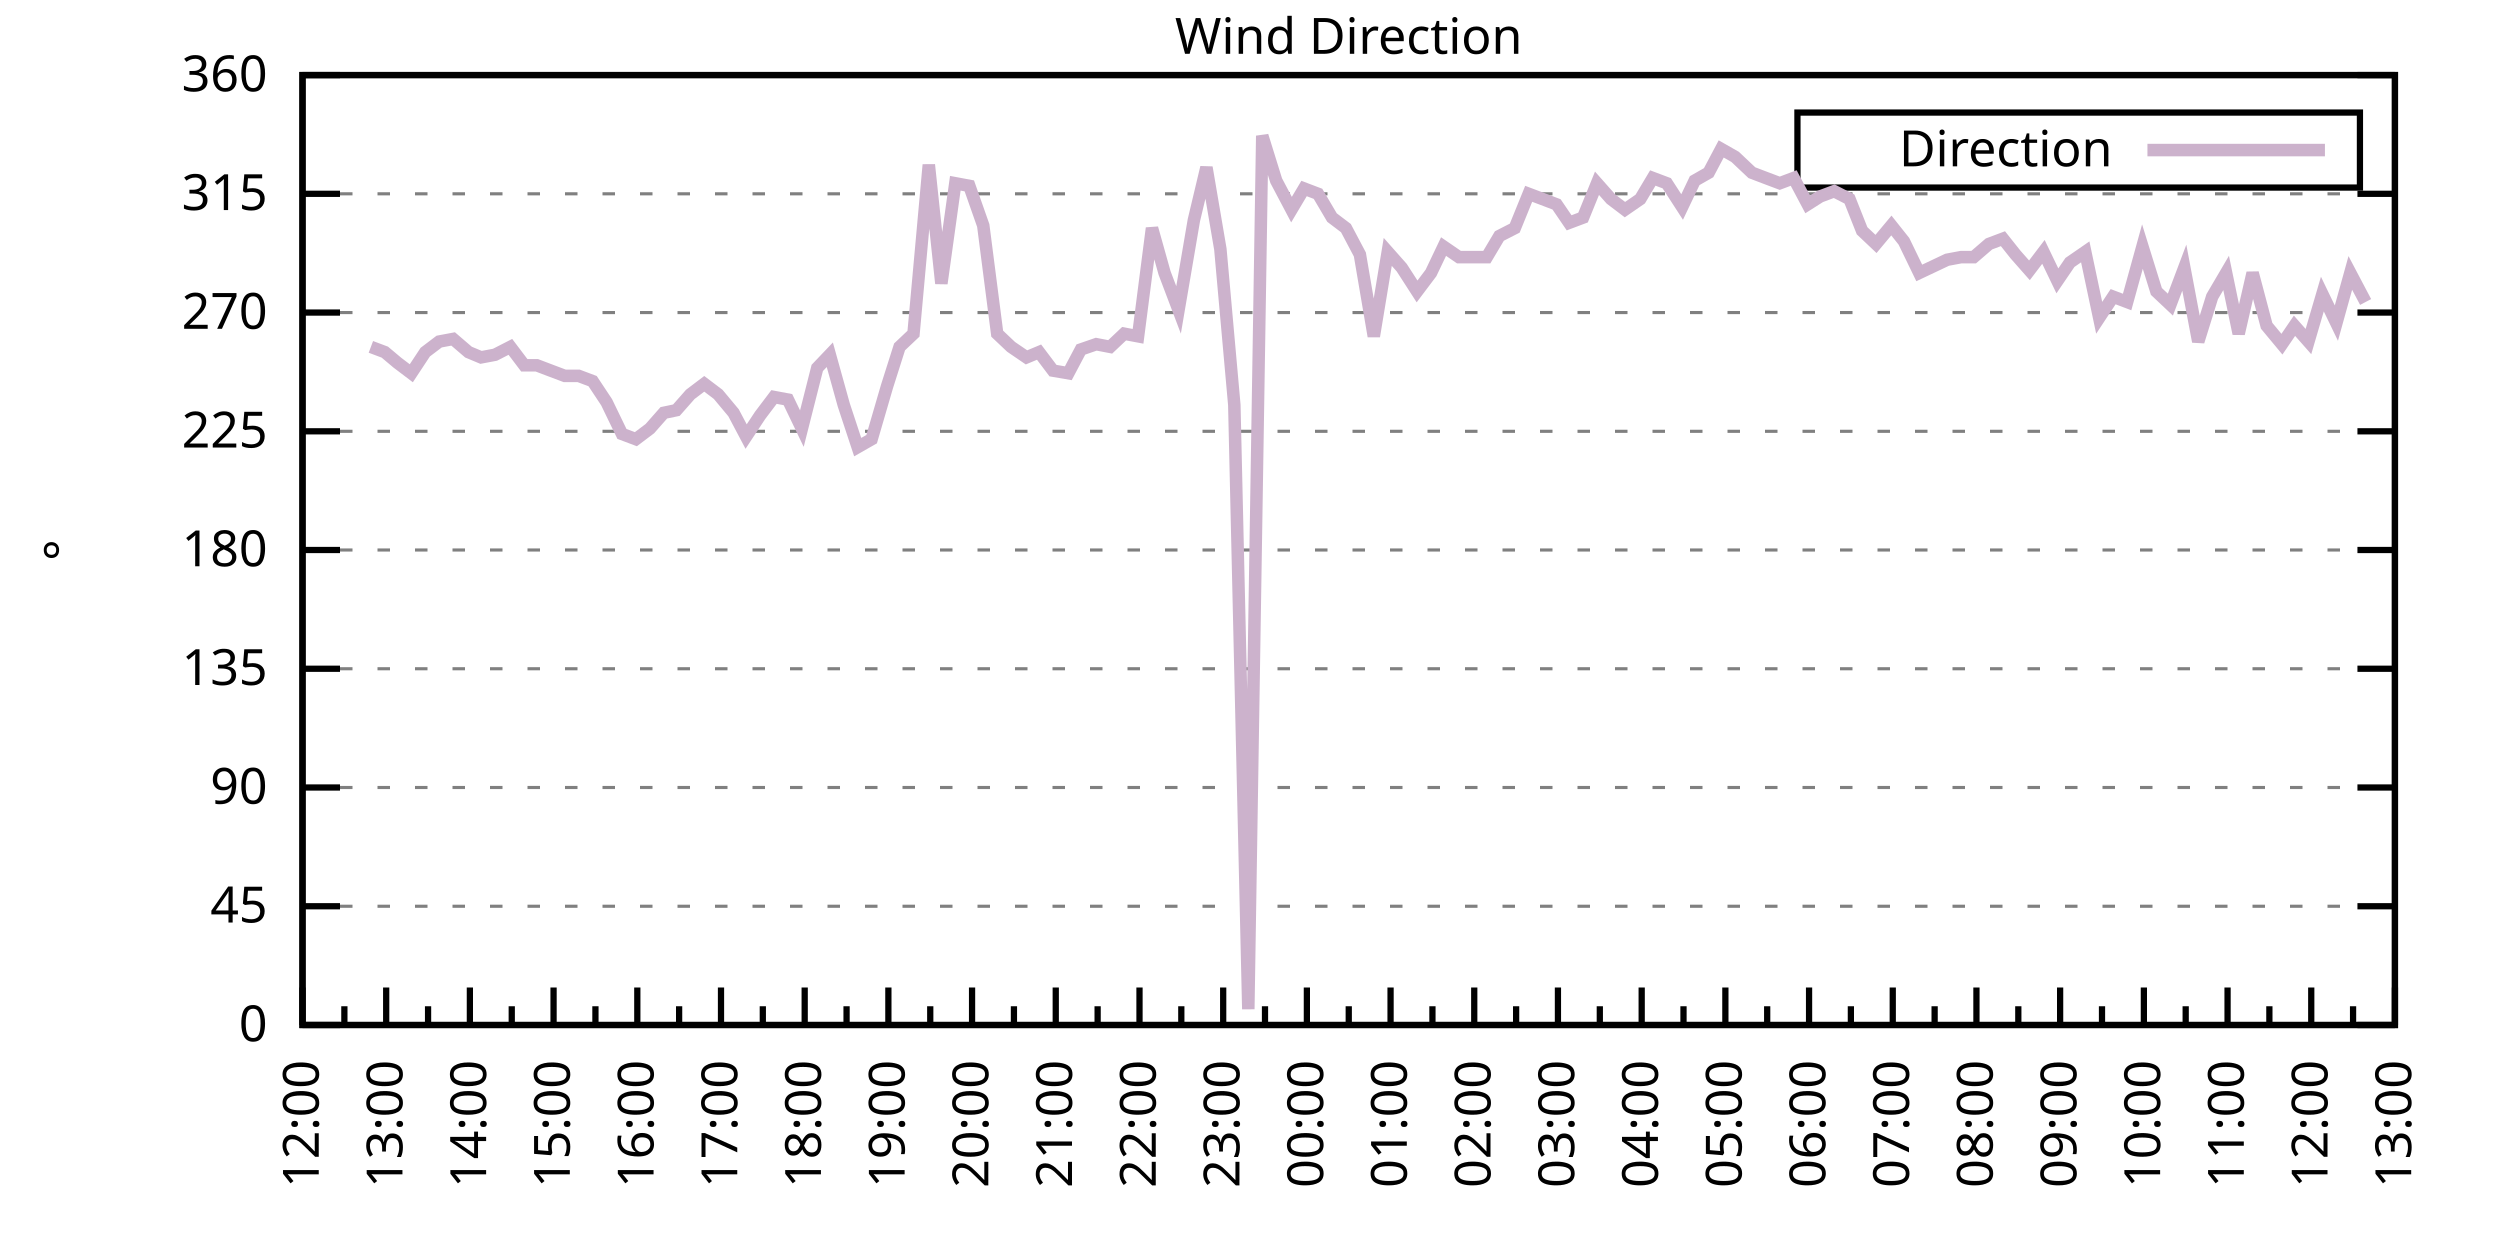
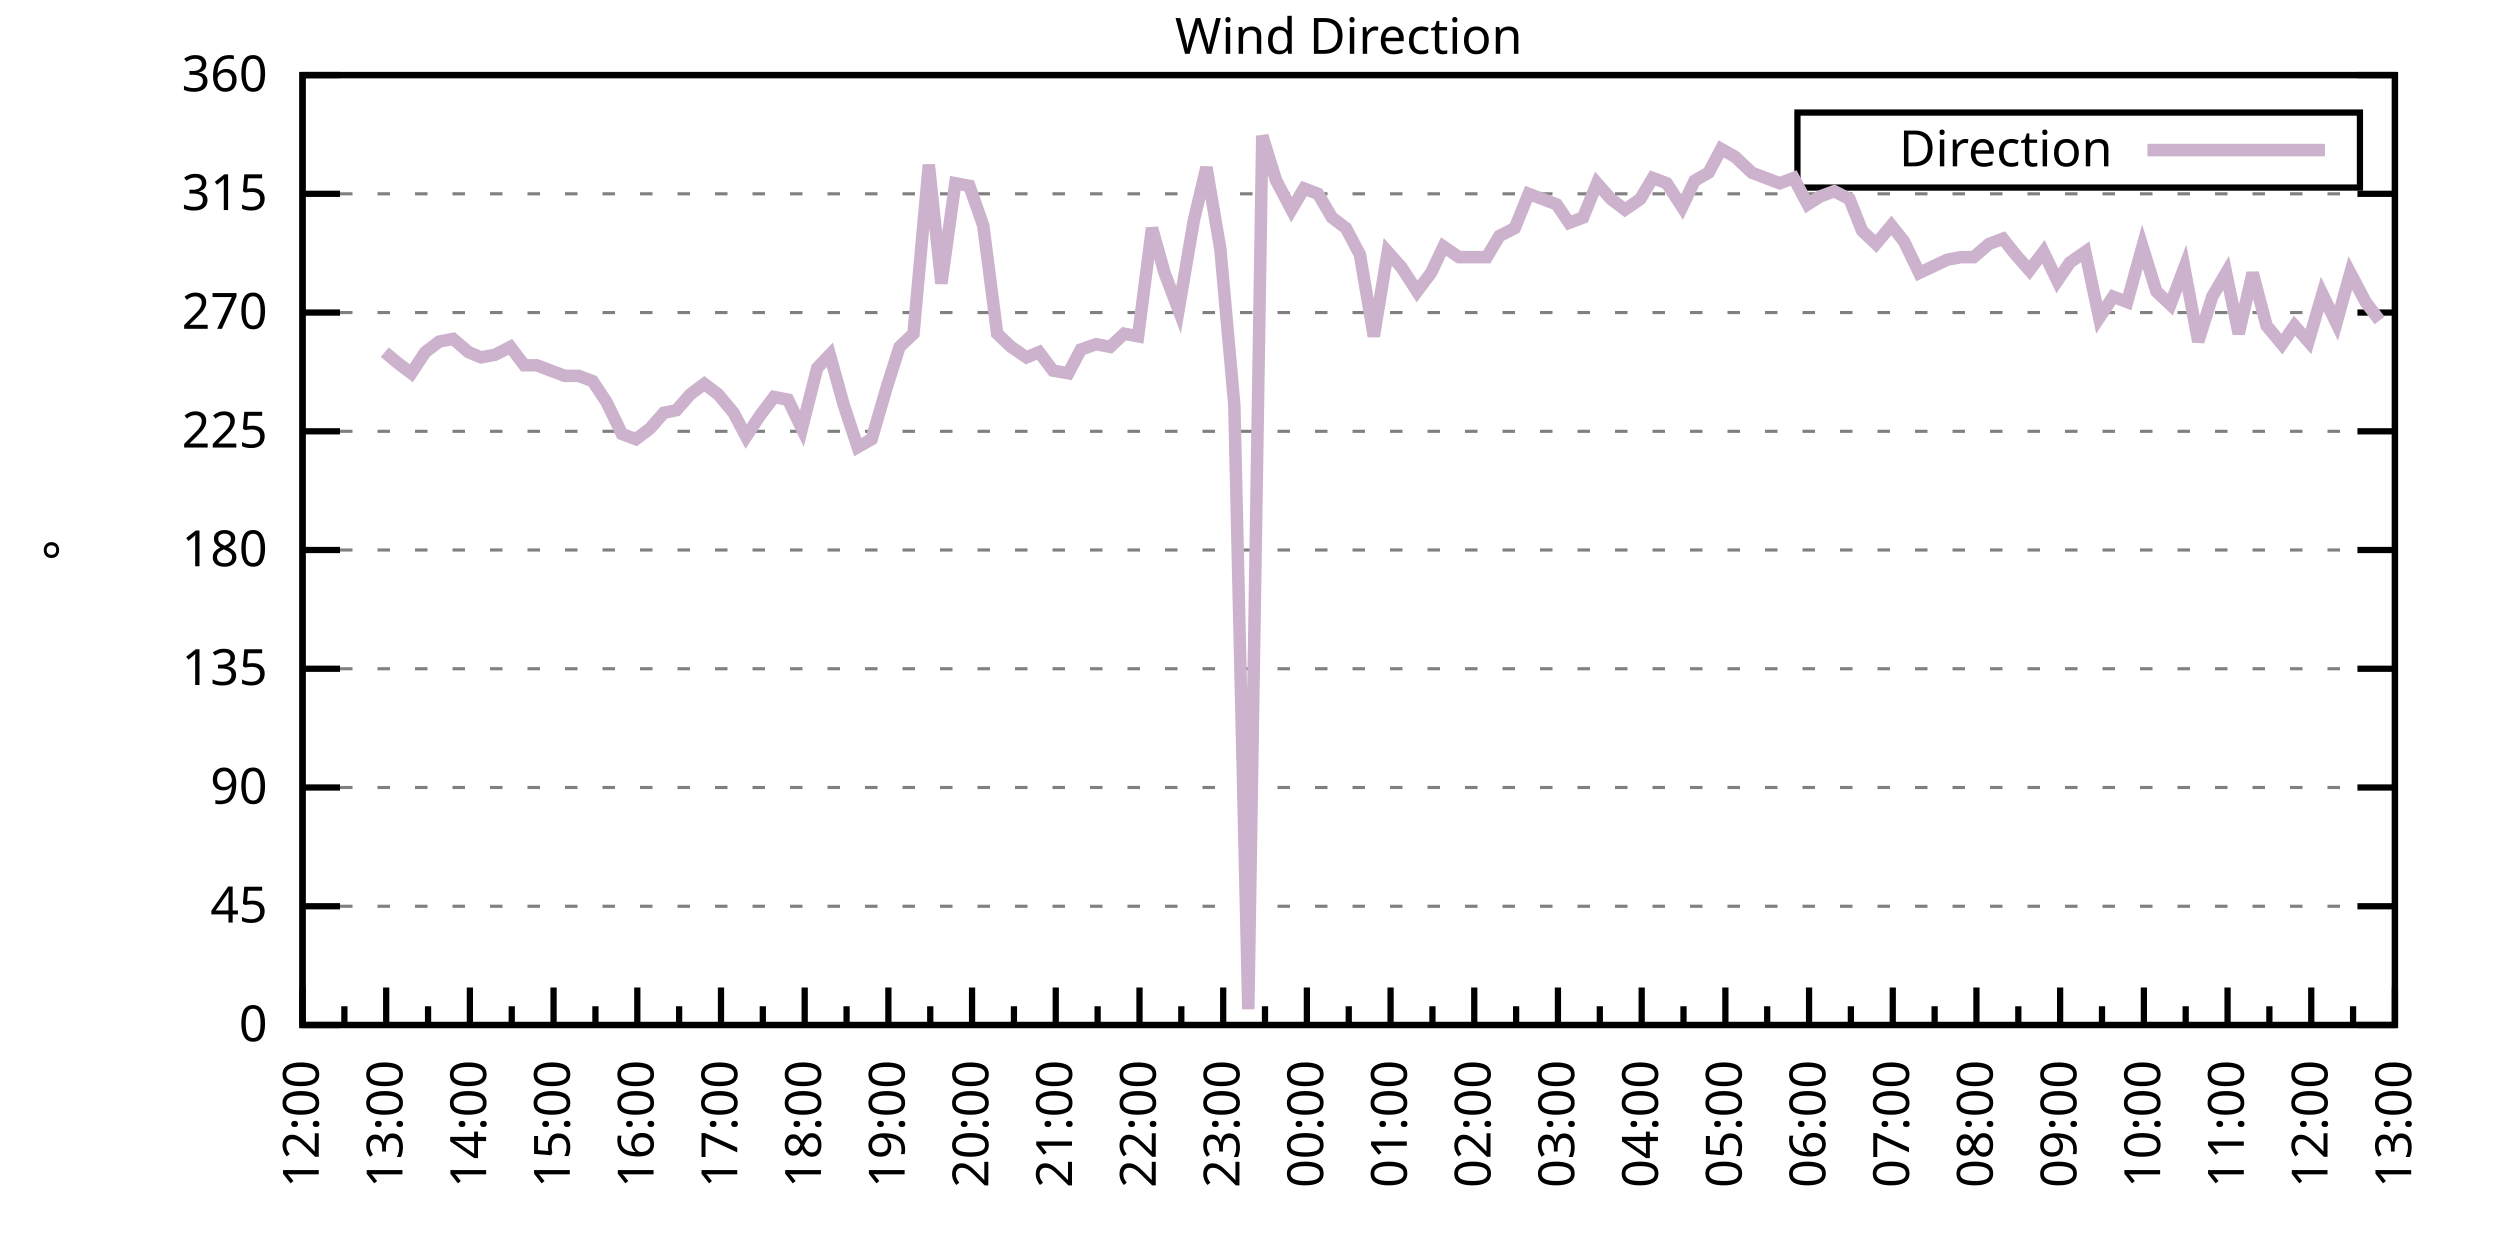
<svg xmlns="http://www.w3.org/2000/svg" xmlns:xlink="http://www.w3.org/1999/xlink" width="400" height="200" viewBox="0 0 400 200">
  <g id="gnuplot_canvas">
    <rect x="0" y="0" width="400" height="200" fill="none" />
    <defs>
      <circle id="gpDot" r="0.5" stroke-width="0.5" stroke="currentColor" />
      <path id="gpPt0" stroke-width="0.333" stroke="currentColor" d="M-1,0 h2 M0,-1 v2" />
      <path id="gpPt1" stroke-width="0.333" stroke="currentColor" d="M-1,-1 L1,1 M1,-1 L-1,1" />
      <path id="gpPt2" stroke-width="0.333" stroke="currentColor" d="M-1,0 L1,0 M0,-1 L0,1 M-1,-1 L1,1 M-1,1 L1,-1" />
      <rect id="gpPt3" stroke-width="0.333" stroke="currentColor" x="-1" y="-1" width="2" height="2" />
      <rect id="gpPt4" stroke-width="0.333" stroke="currentColor" fill="currentColor" x="-1" y="-1" width="2" height="2" />
      <circle id="gpPt5" stroke-width="0.333" stroke="currentColor" cx="0" cy="0" r="1" />
      <use xlink:href="#gpPt5" id="gpPt6" fill="currentColor" stroke="none" />
      <path id="gpPt7" stroke-width="0.333" stroke="currentColor" d="M0,-1.33 L-1.33,0.67 L1.33,0.67 z" />
      <use xlink:href="#gpPt7" id="gpPt8" fill="currentColor" stroke="none" />
      <use xlink:href="#gpPt7" id="gpPt9" stroke="currentColor" transform="rotate(180)" />
      <use xlink:href="#gpPt9" id="gpPt10" fill="currentColor" stroke="none" />
      <use xlink:href="#gpPt3" id="gpPt11" stroke="currentColor" transform="rotate(45)" />
      <use xlink:href="#gpPt11" id="gpPt12" fill="currentColor" stroke="none" />
      <path id="gpPt13" stroke-width="0.333" stroke="currentColor" d="M0,1.330 L1.265,0.411 L0.782,-1.067 L-0.782,-1.076 L-1.265,0.411 z" />
      <use xlink:href="#gpPt13" id="gpPt14" fill="currentColor" stroke="none" />
      <filter id="textbox" filterUnits="objectBoundingBox" x="0" y="0" height="1" width="1">
        <feFlood flood-color="white" flood-opacity="1" result="bgnd" />
        <feComposite in="SourceGraphic" in2="bgnd" operator="atop" />
      </filter>
      <filter id="greybox" filterUnits="objectBoundingBox" x="0" y="0" height="1" width="1">
        <feFlood flood-color="lightgrey" flood-opacity="1" result="grey" />
        <feComposite in="SourceGraphic" in2="grey" operator="atop" />
      </filter>
    </defs>
    <g fill="none" color="white" stroke="currentColor" stroke-width="1.00" stroke-linecap="butt" stroke-linejoin="miter">
</g>
    <g fill="none" color="black" stroke="currentColor" stroke-width="1.00" stroke-linecap="butt" stroke-linejoin="miter">
      <g stroke="none" shape-rendering="crispEdges">
        <polygon fill="rgb(255, 255, 255)" points="48.40,164.00 383.18,164.00 383.18,12.02 48.40,12.02 " />
      </g>
    </g>
    <g fill="none" color="black" stroke="currentColor" stroke-width="1.00" stroke-linecap="butt" stroke-linejoin="miter">
</g>
    <g fill="none" color="black" stroke="black" stroke-width="0.50" stroke-linecap="butt" stroke-linejoin="miter">
</g>
    <g fill="none" color="gray" stroke="currentColor" stroke-width="0.50" stroke-linecap="butt" stroke-linejoin="miter">
      <path stroke="gray" stroke-dasharray="2,4" class="gridline" d="M48.40,164.00 L383.19,164.00  " />
    </g>
    <g fill="none" color="gray" stroke="gray" stroke-width="1.00" stroke-linecap="butt" stroke-linejoin="miter">
</g>
    <g fill="none" color="black" stroke="currentColor" stroke-width="1.00" stroke-linecap="butt" stroke-linejoin="miter">
      <path stroke="black" d="M48.40,164.00 L54.40,164.00 M383.19,164.00 L377.19,164.00  " />
      <g transform="translate(42.80,166.60)" stroke="none" fill="black" font-family="Sans" font-size="8.00" text-anchor="end">
        <text>
          <tspan font-family="Sans"> 0</tspan>
        </text>
      </g>
    </g>
    <g fill="none" color="black" stroke="currentColor" stroke-width="1.00" stroke-linecap="butt" stroke-linejoin="miter">
</g>
    <g fill="none" color="black" stroke="black" stroke-width="0.50" stroke-linecap="butt" stroke-linejoin="miter">
</g>
    <g fill="none" color="gray" stroke="currentColor" stroke-width="0.50" stroke-linecap="butt" stroke-linejoin="miter">
      <path stroke="gray" stroke-dasharray="2,4" class="gridline" d="M48.40,145.00 L383.19,145.00  " />
    </g>
    <g fill="none" color="gray" stroke="gray" stroke-width="1.00" stroke-linecap="butt" stroke-linejoin="miter">
</g>
    <g fill="none" color="black" stroke="currentColor" stroke-width="1.00" stroke-linecap="butt" stroke-linejoin="miter">
      <path stroke="black" d="M48.40,145.00 L54.40,145.00 M383.19,145.00 L377.19,145.00  " />
      <g transform="translate(42.80,147.60)" stroke="none" fill="black" font-family="Sans" font-size="8.00" text-anchor="end">
        <text>
          <tspan font-family="Sans"> 45</tspan>
        </text>
      </g>
    </g>
    <g fill="none" color="black" stroke="currentColor" stroke-width="1.00" stroke-linecap="butt" stroke-linejoin="miter">
</g>
    <g fill="none" color="black" stroke="black" stroke-width="0.50" stroke-linecap="butt" stroke-linejoin="miter">
</g>
    <g fill="none" color="gray" stroke="currentColor" stroke-width="0.50" stroke-linecap="butt" stroke-linejoin="miter">
      <path stroke="gray" stroke-dasharray="2,4" class="gridline" d="M48.40,126.00 L383.19,126.00  " />
    </g>
    <g fill="none" color="gray" stroke="gray" stroke-width="1.00" stroke-linecap="butt" stroke-linejoin="miter">
</g>
    <g fill="none" color="black" stroke="currentColor" stroke-width="1.00" stroke-linecap="butt" stroke-linejoin="miter">
      <path stroke="black" d="M48.40,126.00 L54.40,126.00 M383.19,126.00 L377.19,126.00  " />
      <g transform="translate(42.80,128.60)" stroke="none" fill="black" font-family="Sans" font-size="8.00" text-anchor="end">
        <text>
          <tspan font-family="Sans"> 90</tspan>
        </text>
      </g>
    </g>
    <g fill="none" color="black" stroke="currentColor" stroke-width="1.00" stroke-linecap="butt" stroke-linejoin="miter">
</g>
    <g fill="none" color="black" stroke="black" stroke-width="0.50" stroke-linecap="butt" stroke-linejoin="miter">
</g>
    <g fill="none" color="gray" stroke="currentColor" stroke-width="0.50" stroke-linecap="butt" stroke-linejoin="miter">
      <path stroke="gray" stroke-dasharray="2,4" class="gridline" d="M48.40,107.00 L383.19,107.00  " />
    </g>
    <g fill="none" color="gray" stroke="gray" stroke-width="1.00" stroke-linecap="butt" stroke-linejoin="miter">
</g>
    <g fill="none" color="black" stroke="currentColor" stroke-width="1.00" stroke-linecap="butt" stroke-linejoin="miter">
      <path stroke="black" d="M48.40,107.00 L54.40,107.00 M383.19,107.00 L377.19,107.00  " />
      <g transform="translate(42.80,109.60)" stroke="none" fill="black" font-family="Sans" font-size="8.00" text-anchor="end">
        <text>
          <tspan font-family="Sans"> 135</tspan>
        </text>
      </g>
    </g>
    <g fill="none" color="black" stroke="currentColor" stroke-width="1.00" stroke-linecap="butt" stroke-linejoin="miter">
</g>
    <g fill="none" color="black" stroke="black" stroke-width="0.50" stroke-linecap="butt" stroke-linejoin="miter">
</g>
    <g fill="none" color="gray" stroke="currentColor" stroke-width="0.50" stroke-linecap="butt" stroke-linejoin="miter">
      <path stroke="gray" stroke-dasharray="2,4" class="gridline" d="M48.40,88.00 L383.19,88.00  " />
    </g>
    <g fill="none" color="gray" stroke="gray" stroke-width="1.00" stroke-linecap="butt" stroke-linejoin="miter">
</g>
    <g fill="none" color="black" stroke="currentColor" stroke-width="1.00" stroke-linecap="butt" stroke-linejoin="miter">
      <path stroke="black" d="M48.40,88.00 L54.40,88.00 M383.19,88.00 L377.19,88.00  " />
      <g transform="translate(42.80,90.60)" stroke="none" fill="black" font-family="Sans" font-size="8.00" text-anchor="end">
        <text>
          <tspan font-family="Sans"> 180</tspan>
        </text>
      </g>
    </g>
    <g fill="none" color="black" stroke="currentColor" stroke-width="1.00" stroke-linecap="butt" stroke-linejoin="miter">
</g>
    <g fill="none" color="black" stroke="black" stroke-width="0.50" stroke-linecap="butt" stroke-linejoin="miter">
</g>
    <g fill="none" color="gray" stroke="currentColor" stroke-width="0.50" stroke-linecap="butt" stroke-linejoin="miter">
      <path stroke="gray" stroke-dasharray="2,4" class="gridline" d="M48.40,69.01 L383.19,69.01  " />
    </g>
    <g fill="none" color="gray" stroke="gray" stroke-width="1.00" stroke-linecap="butt" stroke-linejoin="miter">
</g>
    <g fill="none" color="black" stroke="currentColor" stroke-width="1.00" stroke-linecap="butt" stroke-linejoin="miter">
      <path stroke="black" d="M48.40,69.01 L54.40,69.01 M383.19,69.01 L377.19,69.01  " />
      <g transform="translate(42.80,71.61)" stroke="none" fill="black" font-family="Sans" font-size="8.00" text-anchor="end">
        <text>
          <tspan font-family="Sans"> 225</tspan>
        </text>
      </g>
    </g>
    <g fill="none" color="black" stroke="currentColor" stroke-width="1.00" stroke-linecap="butt" stroke-linejoin="miter">
</g>
    <g fill="none" color="black" stroke="black" stroke-width="0.50" stroke-linecap="butt" stroke-linejoin="miter">
</g>
    <g fill="none" color="gray" stroke="currentColor" stroke-width="0.50" stroke-linecap="butt" stroke-linejoin="miter">
      <path stroke="gray" stroke-dasharray="2,4" class="gridline" d="M48.40,50.01 L383.19,50.01  " />
    </g>
    <g fill="none" color="gray" stroke="gray" stroke-width="1.00" stroke-linecap="butt" stroke-linejoin="miter">
</g>
    <g fill="none" color="black" stroke="currentColor" stroke-width="1.00" stroke-linecap="butt" stroke-linejoin="miter">
      <path stroke="black" d="M48.40,50.01 L54.40,50.01 M383.19,50.01 L377.19,50.01  " />
      <g transform="translate(42.80,52.61)" stroke="none" fill="black" font-family="Sans" font-size="8.00" text-anchor="end">
        <text>
          <tspan font-family="Sans"> 270</tspan>
        </text>
      </g>
    </g>
    <g fill="none" color="black" stroke="currentColor" stroke-width="1.00" stroke-linecap="butt" stroke-linejoin="miter">
</g>
    <g fill="none" color="black" stroke="black" stroke-width="0.50" stroke-linecap="butt" stroke-linejoin="miter">
</g>
    <g fill="none" color="gray" stroke="currentColor" stroke-width="0.50" stroke-linecap="butt" stroke-linejoin="miter">
      <path stroke="gray" stroke-dasharray="2,4" class="gridline" d="M48.40,31.01 L383.19,31.01  " />
    </g>
    <g fill="none" color="gray" stroke="gray" stroke-width="1.00" stroke-linecap="butt" stroke-linejoin="miter">
</g>
    <g fill="none" color="black" stroke="currentColor" stroke-width="1.00" stroke-linecap="butt" stroke-linejoin="miter">
      <path stroke="black" d="M48.40,31.01 L54.40,31.01 M383.19,31.01 L377.19,31.01  " />
      <g transform="translate(42.80,33.61)" stroke="none" fill="black" font-family="Sans" font-size="8.00" text-anchor="end">
        <text>
          <tspan font-family="Sans"> 315</tspan>
        </text>
      </g>
    </g>
    <g fill="none" color="black" stroke="currentColor" stroke-width="1.00" stroke-linecap="butt" stroke-linejoin="miter">
</g>
    <g fill="none" color="black" stroke="black" stroke-width="0.50" stroke-linecap="butt" stroke-linejoin="miter">
</g>
    <g fill="none" color="gray" stroke="currentColor" stroke-width="0.50" stroke-linecap="butt" stroke-linejoin="miter">
      <path stroke="gray" stroke-dasharray="2,4" class="gridline" d="M48.40,12.01 L383.19,12.01  " />
    </g>
    <g fill="none" color="gray" stroke="gray" stroke-width="1.00" stroke-linecap="butt" stroke-linejoin="miter">
</g>
    <g fill="none" color="black" stroke="currentColor" stroke-width="1.00" stroke-linecap="butt" stroke-linejoin="miter">
      <path stroke="black" d="M48.40,12.01 L54.40,12.01 M383.19,12.01 L377.19,12.01  " />
      <g transform="translate(42.80,14.61)" stroke="none" fill="black" font-family="Sans" font-size="8.00" text-anchor="end">
        <text>
          <tspan font-family="Sans"> 360</tspan>
        </text>
      </g>
    </g>
    <g fill="none" color="black" stroke="currentColor" stroke-width="1.00" stroke-linecap="butt" stroke-linejoin="miter">
      <path stroke="black" d="M48.40,164.00 L48.40,158.00  " />
      <g transform="translate(51.00,169.60) rotate(270)" stroke="none" fill="black" font-family="Sans" font-size="8.00" text-anchor="end">
        <text>
          <tspan font-family="Sans">12:00</tspan>
        </text>
      </g>
    </g>
    <g fill="none" color="black" stroke="currentColor" stroke-width="1.00" stroke-linecap="butt" stroke-linejoin="miter">
      <path stroke="black" d="M55.10,164.00 L55.10,161.00 M61.79,164.00 L61.79,158.00  " />
      <g transform="translate(64.39,169.60) rotate(270)" stroke="none" fill="black" font-family="Sans" font-size="8.00" text-anchor="end">
        <text>
          <tspan font-family="Sans">13:00</tspan>
        </text>
      </g>
    </g>
    <g fill="none" color="black" stroke="currentColor" stroke-width="1.00" stroke-linecap="butt" stroke-linejoin="miter">
      <path stroke="black" d="M68.49,164.00 L68.49,161.00 M75.18,164.00 L75.18,158.00  " />
      <g transform="translate(77.78,169.60) rotate(270)" stroke="none" fill="black" font-family="Sans" font-size="8.00" text-anchor="end">
        <text>
          <tspan font-family="Sans">14:00</tspan>
        </text>
      </g>
    </g>
    <g fill="none" color="black" stroke="currentColor" stroke-width="1.00" stroke-linecap="butt" stroke-linejoin="miter">
      <path stroke="black" d="M81.88,164.00 L81.88,161.00 M88.57,164.00 L88.57,158.00  " />
      <g transform="translate(91.17,169.60) rotate(270)" stroke="none" fill="black" font-family="Sans" font-size="8.00" text-anchor="end">
        <text>
          <tspan font-family="Sans">15:00</tspan>
        </text>
      </g>
    </g>
    <g fill="none" color="black" stroke="currentColor" stroke-width="1.00" stroke-linecap="butt" stroke-linejoin="miter">
      <path stroke="black" d="M95.27,164.00 L95.27,161.00 M101.97,164.00 L101.97,158.00  " />
      <g transform="translate(104.57,169.60) rotate(270)" stroke="none" fill="black" font-family="Sans" font-size="8.00" text-anchor="end">
        <text>
          <tspan font-family="Sans">16:00</tspan>
        </text>
      </g>
    </g>
    <g fill="none" color="black" stroke="currentColor" stroke-width="1.00" stroke-linecap="butt" stroke-linejoin="miter">
      <path stroke="black" d="M108.66,164.00 L108.66,161.00 M115.36,164.00 L115.36,158.00  " />
      <g transform="translate(117.96,169.60) rotate(270)" stroke="none" fill="black" font-family="Sans" font-size="8.00" text-anchor="end">
        <text>
          <tspan font-family="Sans">17:00</tspan>
        </text>
      </g>
    </g>
    <g fill="none" color="black" stroke="currentColor" stroke-width="1.00" stroke-linecap="butt" stroke-linejoin="miter">
      <path stroke="black" d="M122.05,164.00 L122.05,161.00 M128.75,164.00 L128.75,158.00  " />
      <g transform="translate(131.35,169.60) rotate(270)" stroke="none" fill="black" font-family="Sans" font-size="8.00" text-anchor="end">
        <text>
          <tspan font-family="Sans">18:00</tspan>
        </text>
      </g>
    </g>
    <g fill="none" color="black" stroke="currentColor" stroke-width="1.00" stroke-linecap="butt" stroke-linejoin="miter">
      <path stroke="black" d="M135.45,164.00 L135.45,161.00 M142.14,164.00 L142.14,158.00  " />
      <g transform="translate(144.74,169.60) rotate(270)" stroke="none" fill="black" font-family="Sans" font-size="8.00" text-anchor="end">
        <text>
          <tspan font-family="Sans">19:00</tspan>
        </text>
      </g>
    </g>
    <g fill="none" color="black" stroke="currentColor" stroke-width="1.00" stroke-linecap="butt" stroke-linejoin="miter">
      <path stroke="black" d="M148.84,164.00 L148.84,161.00 M155.53,164.00 L155.53,158.00  " />
      <g transform="translate(158.13,169.60) rotate(270)" stroke="none" fill="black" font-family="Sans" font-size="8.00" text-anchor="end">
        <text>
          <tspan font-family="Sans">20:00</tspan>
        </text>
      </g>
    </g>
    <g fill="none" color="black" stroke="currentColor" stroke-width="1.00" stroke-linecap="butt" stroke-linejoin="miter">
      <path stroke="black" d="M162.23,164.00 L162.23,161.00 M168.92,164.00 L168.92,158.00  " />
      <g transform="translate(171.52,169.60) rotate(270)" stroke="none" fill="black" font-family="Sans" font-size="8.00" text-anchor="end">
        <text>
          <tspan font-family="Sans">21:00</tspan>
        </text>
      </g>
    </g>
    <g fill="none" color="black" stroke="currentColor" stroke-width="1.00" stroke-linecap="butt" stroke-linejoin="miter">
      <path stroke="black" d="M175.62,164.00 L175.62,161.00 M182.32,164.00 L182.32,158.00  " />
      <g transform="translate(184.92,169.60) rotate(270)" stroke="none" fill="black" font-family="Sans" font-size="8.00" text-anchor="end">
        <text>
          <tspan font-family="Sans">22:00</tspan>
        </text>
      </g>
    </g>
    <g fill="none" color="black" stroke="currentColor" stroke-width="1.00" stroke-linecap="butt" stroke-linejoin="miter">
      <path stroke="black" d="M189.01,164.00 L189.01,161.00 M195.71,164.00 L195.71,158.00  " />
      <g transform="translate(198.31,169.60) rotate(270)" stroke="none" fill="black" font-family="Sans" font-size="8.00" text-anchor="end">
        <text>
          <tspan font-family="Sans">23:00</tspan>
        </text>
      </g>
    </g>
    <g fill="none" color="black" stroke="currentColor" stroke-width="1.00" stroke-linecap="butt" stroke-linejoin="miter">
      <path stroke="black" d="M202.40,164.00 L202.40,161.00 M209.10,164.00 L209.10,158.00  " />
      <g transform="translate(211.70,169.60) rotate(270)" stroke="none" fill="black" font-family="Sans" font-size="8.00" text-anchor="end">
        <text>
          <tspan font-family="Sans">00:00</tspan>
        </text>
      </g>
    </g>
    <g fill="none" color="black" stroke="currentColor" stroke-width="1.00" stroke-linecap="butt" stroke-linejoin="miter">
      <path stroke="black" d="M215.80,164.00 L215.80,161.00 M222.49,164.00 L222.49,158.00  " />
      <g transform="translate(225.09,169.60) rotate(270)" stroke="none" fill="black" font-family="Sans" font-size="8.00" text-anchor="end">
        <text>
          <tspan font-family="Sans">01:00</tspan>
        </text>
      </g>
    </g>
    <g fill="none" color="black" stroke="currentColor" stroke-width="1.00" stroke-linecap="butt" stroke-linejoin="miter">
      <path stroke="black" d="M229.19,164.00 L229.19,161.00 M235.88,164.00 L235.88,158.00  " />
      <g transform="translate(238.48,169.60) rotate(270)" stroke="none" fill="black" font-family="Sans" font-size="8.00" text-anchor="end">
        <text>
          <tspan font-family="Sans">02:00</tspan>
        </text>
      </g>
    </g>
    <g fill="none" color="black" stroke="currentColor" stroke-width="1.00" stroke-linecap="butt" stroke-linejoin="miter">
      <path stroke="black" d="M242.58,164.00 L242.58,161.00 M249.27,164.00 L249.27,158.00  " />
      <g transform="translate(251.87,169.60) rotate(270)" stroke="none" fill="black" font-family="Sans" font-size="8.00" text-anchor="end">
        <text>
          <tspan font-family="Sans">03:00</tspan>
        </text>
      </g>
    </g>
    <g fill="none" color="black" stroke="currentColor" stroke-width="1.00" stroke-linecap="butt" stroke-linejoin="miter">
      <path stroke="black" d="M255.97,164.00 L255.97,161.00 M262.67,164.00 L262.67,158.00  " />
      <g transform="translate(265.27,169.60) rotate(270)" stroke="none" fill="black" font-family="Sans" font-size="8.00" text-anchor="end">
        <text>
          <tspan font-family="Sans">04:00</tspan>
        </text>
      </g>
    </g>
    <g fill="none" color="black" stroke="currentColor" stroke-width="1.00" stroke-linecap="butt" stroke-linejoin="miter">
      <path stroke="black" d="M269.36,164.00 L269.36,161.00 M276.06,164.00 L276.06,158.00  " />
      <g transform="translate(278.66,169.60) rotate(270)" stroke="none" fill="black" font-family="Sans" font-size="8.00" text-anchor="end">
        <text>
          <tspan font-family="Sans">05:00</tspan>
        </text>
      </g>
    </g>
    <g fill="none" color="black" stroke="currentColor" stroke-width="1.00" stroke-linecap="butt" stroke-linejoin="miter">
      <path stroke="black" d="M282.75,164.00 L282.75,161.00 M289.45,164.00 L289.45,158.00  " />
      <g transform="translate(292.05,169.60) rotate(270)" stroke="none" fill="black" font-family="Sans" font-size="8.00" text-anchor="end">
        <text>
          <tspan font-family="Sans">06:00</tspan>
        </text>
      </g>
    </g>
    <g fill="none" color="black" stroke="currentColor" stroke-width="1.00" stroke-linecap="butt" stroke-linejoin="miter">
      <path stroke="black" d="M296.14,164.00 L296.14,161.00 M302.84,164.00 L302.84,158.00  " />
      <g transform="translate(305.44,169.60) rotate(270)" stroke="none" fill="black" font-family="Sans" font-size="8.00" text-anchor="end">
        <text>
          <tspan font-family="Sans">07:00</tspan>
        </text>
      </g>
    </g>
    <g fill="none" color="black" stroke="currentColor" stroke-width="1.00" stroke-linecap="butt" stroke-linejoin="miter">
      <path stroke="black" d="M309.54,164.00 L309.54,161.00 M316.23,164.00 L316.23,158.00  " />
      <g transform="translate(318.83,169.60) rotate(270)" stroke="none" fill="black" font-family="Sans" font-size="8.00" text-anchor="end">
        <text>
          <tspan font-family="Sans">08:00</tspan>
        </text>
      </g>
    </g>
    <g fill="none" color="black" stroke="currentColor" stroke-width="1.00" stroke-linecap="butt" stroke-linejoin="miter">
      <path stroke="black" d="M322.93,164.00 L322.93,161.00 M329.62,164.00 L329.62,158.00  " />
      <g transform="translate(332.22,169.60) rotate(270)" stroke="none" fill="black" font-family="Sans" font-size="8.00" text-anchor="end">
        <text>
          <tspan font-family="Sans">09:00</tspan>
        </text>
      </g>
    </g>
    <g fill="none" color="black" stroke="currentColor" stroke-width="1.00" stroke-linecap="butt" stroke-linejoin="miter">
      <path stroke="black" d="M336.32,164.00 L336.32,161.00 M343.02,164.00 L343.02,158.00  " />
      <g transform="translate(345.62,169.60) rotate(270)" stroke="none" fill="black" font-family="Sans" font-size="8.00" text-anchor="end">
        <text>
          <tspan font-family="Sans">10:00</tspan>
        </text>
      </g>
    </g>
    <g fill="none" color="black" stroke="currentColor" stroke-width="1.00" stroke-linecap="butt" stroke-linejoin="miter">
      <path stroke="black" d="M349.71,164.00 L349.71,161.00 M356.41,164.00 L356.41,158.00  " />
      <g transform="translate(359.01,169.60) rotate(270)" stroke="none" fill="black" font-family="Sans" font-size="8.00" text-anchor="end">
        <text>
          <tspan font-family="Sans">11:00</tspan>
        </text>
      </g>
    </g>
    <g fill="none" color="black" stroke="currentColor" stroke-width="1.00" stroke-linecap="butt" stroke-linejoin="miter">
      <path stroke="black" d="M363.10,164.00 L363.10,161.00 M369.80,164.00 L369.80,158.00  " />
      <g transform="translate(372.40,169.60) rotate(270)" stroke="none" fill="black" font-family="Sans" font-size="8.00" text-anchor="end">
        <text>
          <tspan font-family="Sans">12:00</tspan>
        </text>
      </g>
    </g>
    <g fill="none" color="black" stroke="currentColor" stroke-width="1.00" stroke-linecap="butt" stroke-linejoin="miter">
      <path stroke="black" d="M376.49,164.00 L376.49,161.00 M383.19,164.00 L383.19,158.00  " />
      <g transform="translate(385.79,169.60) rotate(270)" stroke="none" fill="black" font-family="Sans" font-size="8.00" text-anchor="end">
        <text>
          <tspan font-family="Sans">13:00</tspan>
        </text>
      </g>
    </g>
    <g fill="none" color="black" stroke="currentColor" stroke-width="1.00" stroke-linecap="butt" stroke-linejoin="miter">
</g>
    <g fill="none" color="black" stroke="currentColor" stroke-width="1.00" stroke-linecap="butt" stroke-linejoin="miter">
      <path stroke="black" d="M48.40,12.01 L48.40,164.00 L383.19,164.00 L383.19,12.01 L48.40,12.01 Z  " />
    </g>
    <g fill="none" color="black" stroke="currentColor" stroke-width="1.00" stroke-linecap="butt" stroke-linejoin="miter">
      <g transform="translate(12.80,88.01) rotate(270)" stroke="none" fill="black" font-family="Sans" font-size="8.00" text-anchor="middle">
        <text>
          <tspan font-family="Sans">°</tspan>
        </text>
      </g>
    </g>
    <g fill="none" color="black" stroke="currentColor" stroke-width="1.00" stroke-linecap="butt" stroke-linejoin="miter">
</g>
    <g fill="none" color="black" stroke="currentColor" stroke-width="1.00" stroke-linecap="butt" stroke-linejoin="miter">
      <path stroke="black" d="M287.59,30.01 L287.59,18.01 L377.59,18.01 L377.59,30.01 L287.59,30.01 Z  " />
    </g>
    <g id="Wind_direction_plot_1">
      <g fill="none" color="white" stroke="black" stroke-width="2.00" stroke-linecap="butt" stroke-linejoin="miter">
</g>
      <g fill="none" color="black" stroke="currentColor" stroke-width="2.00" stroke-linecap="butt" stroke-linejoin="miter">
        <g transform="translate(337.99,26.61)" stroke="none" fill="black" font-family="Sans" font-size="8.00" text-anchor="end">
          <text>
            <tspan font-family="Sans">Direction</tspan>
          </text>
        </g>
      </g>
      <g fill="none" color="black" stroke="currentColor" stroke-width="2.00" stroke-linecap="butt" stroke-linejoin="miter">
-         <path stroke="rgb(204, 178, 204)" d="M343.59,24.01 L371.99,24.01 M59.34,55.50 L61.57,56.34 L63.58,58.03 L65.81,59.72 L68.04,56.34 L70.27,54.65   L72.50,54.23 L74.96,56.34 L76.97,57.18 L79.20,56.76 L81.66,55.50 L83.89,58.45 L85.90,58.45 L88.13,59.30   L90.36,60.14 L92.59,60.14 L94.82,60.98 L97.06,64.36 L99.51,69.43 L101.74,70.27 L103.98,68.58 L106.21,66.05   L108.22,65.63 L110.45,63.10 L112.68,61.41 L114.91,63.10 L117.37,66.05 L119.38,69.85 L121.61,66.47 L123.84,63.52   L126.07,63.94 L128.30,68.58 L130.76,58.87 L132.77,56.76 L135.00,64.78 L137.23,71.54 L139.46,70.27 L141.92,61.83   L143.93,55.50 L146.16,53.39 L148.61,26.36 L150.62,45.36 L152.85,29.32 L155.09,29.74 L157.32,36.08 L159.55,53.39   L161.78,55.50 L164.24,57.18 L166.25,56.34 L168.48,59.30 L170.93,59.72 L172.94,55.92 L175.40,55.07 L177.63,55.50   L179.86,53.39 L182.09,53.81 L184.32,36.50 L186.33,43.67 L188.57,49.59 L191.02,35.23 L193.03,26.79 L195.26,39.87   L197.49,64.78 L199.73,161.47 L201.96,21.72 L204.19,28.90 L206.64,33.54 L208.65,30.16 L210.88,31.01 L213.12,34.81   L215.35,36.50 L217.58,40.72 L219.81,53.81 L222.04,40.30 L224.28,42.83 L226.73,46.63 L228.96,43.67 L230.97,39.45   L233.43,41.14 L235.21,41.14 L237.89,41.14 L239.90,37.76 L242.36,36.50 L244.59,31.01 L246.82,31.85 L249.05,32.70   L251.06,35.65 L253.29,34.81 L255.52,29.32 L257.76,31.85 L259.99,33.54 L262.44,31.85 L264.45,28.48 L266.68,29.32   L269.14,33.12 L271.15,28.90 L273.38,27.63 L275.39,23.83 L277.62,25.10 L280.30,27.63 L282.53,28.48 L284.76,29.32   L286.99,28.48 L289.23,32.70 L291.23,31.43 L293.47,30.59 L295.92,31.85 L297.93,36.92 L300.16,39.03 L302.62,36.08   L304.63,38.61 L307.08,43.67 L311.54,41.56 L313.78,41.14 L315.79,41.14 L318.24,39.03 L320.47,38.19 L322.48,40.72   L324.71,43.25 L326.95,40.30 L329.18,44.94 L331.19,41.99 L333.64,40.30 L335.87,50.85 L338.10,47.47 L340.34,48.32   L342.79,39.45 L345.02,46.63 L347.26,48.74 L349.49,42.83 L351.72,54.65 L353.95,47.47 L356.18,43.67 L358.19,53.39   L360.42,43.67 L362.66,52.12 L365.11,55.07 L367.12,52.12 L369.35,54.65 L371.58,47.05 L373.82,51.70 L376.05,43.67   L378.50,48.32  " />
+         <path stroke="rgb(204, 178, 204)" d="M343.59,24.01 L371.99,24.01 M61.57,56.34 L63.58,58.03 L65.81,59.72 L68.04,56.34 L70.27,54.65 L72.50,54.23   L74.96,56.34 L76.97,57.18 L79.20,56.76 L81.66,55.50 L83.89,58.45 L85.90,58.45 L88.13,59.30 L90.36,60.14   L92.59,60.14 L94.82,60.98 L97.06,64.36 L99.51,69.43 L101.74,70.27 L103.98,68.58 L106.21,66.05 L108.22,65.63   L110.45,63.10 L112.68,61.41 L114.91,63.10 L117.37,66.05 L119.38,69.85 L121.61,66.47 L123.84,63.52 L126.07,63.94   L128.30,68.58 L130.76,58.87 L132.77,56.76 L135.00,64.78 L137.23,71.54 L139.46,70.27 L141.92,61.83 L143.93,55.50   L146.16,53.39 L148.61,26.36 L150.62,45.36 L152.85,29.32 L155.09,29.74 L157.32,36.08 L159.55,53.39 L161.78,55.50   L164.24,57.18 L166.25,56.34 L168.48,59.30 L170.93,59.72 L172.94,55.92 L175.40,55.07 L177.63,55.50 L179.86,53.39   L182.09,53.81 L184.32,36.50 L186.33,43.67 L188.57,49.59 L191.02,35.23 L193.03,26.79 L195.26,39.87 L197.49,64.78   L199.73,161.47 L201.96,21.72 L204.19,28.90 L206.64,33.54 L208.65,30.16 L210.88,31.01 L213.12,34.81 L215.35,36.50   L217.58,40.72 L219.81,53.81 L222.04,40.30 L224.28,42.83 L226.73,46.63 L228.96,43.67 L230.97,39.45 L233.43,41.14   L235.21,41.14 L237.89,41.14 L239.90,37.76 L242.36,36.50 L244.59,31.01 L246.82,31.85 L249.05,32.70 L251.06,35.65   L253.29,34.81 L255.52,29.32 L257.76,31.85 L259.99,33.54 L262.44,31.85 L264.45,28.48 L266.68,29.32 L269.14,33.12   L271.15,28.90 L273.38,27.63 L275.39,23.83 L277.62,25.10 L280.30,27.63 L282.53,28.48 L284.76,29.32 L286.99,28.48   L289.23,32.70 L291.23,31.43 L293.47,30.59 L295.92,31.85 L297.93,36.92 L300.16,39.03 L302.62,36.08 L304.63,38.61   L307.08,43.67 L311.54,41.56 L313.78,41.14 L315.79,41.14 L318.24,39.03 L320.47,38.19 L322.48,40.72 L324.71,43.25   L326.95,40.30 L329.18,44.94 L331.19,41.99 L333.64,40.30 L335.87,50.85 L338.10,47.47 L340.34,48.32 L342.79,39.45   L345.02,46.63 L347.26,48.74 L349.49,42.83 L351.72,54.65 L353.95,47.47 L356.18,43.67 L358.19,53.39 L360.42,43.67   L362.66,52.12 L365.11,55.07 L367.12,52.12 L369.35,54.65 L371.58,47.05 L373.82,51.70 L376.05,43.67 L378.50,48.32   L380.73,51.27  " />
      </g>
    </g>
    <g fill="none" color="black" stroke="currentColor" stroke-width="2.00" stroke-linecap="butt" stroke-linejoin="miter">
</g>
    <g fill="none" color="black" stroke="black" stroke-width="1.00" stroke-linecap="butt" stroke-linejoin="miter">
</g>
    <g fill="none" color="black" stroke="currentColor" stroke-width="1.00" stroke-linecap="butt" stroke-linejoin="miter">
      <path stroke="black" d="M48.40,12.01 L48.40,164.00 L383.19,164.00 L383.19,12.01 L48.40,12.01 Z  " />
    </g>
    <g fill="none" color="black" stroke="currentColor" stroke-width="1.00" stroke-linecap="butt" stroke-linejoin="miter">
      <g transform="translate(215.79,8.61)" stroke="none" fill="black" font-family="Sans" font-size="8.00" text-anchor="middle">
        <text>
          <tspan font-family="Sans">Wind Direction</tspan>
        </text>
      </g>
    </g>
    <g fill="none" color="black" stroke="currentColor" stroke-width="1.00" stroke-linecap="butt" stroke-linejoin="miter">
</g>
  </g>
</svg>
